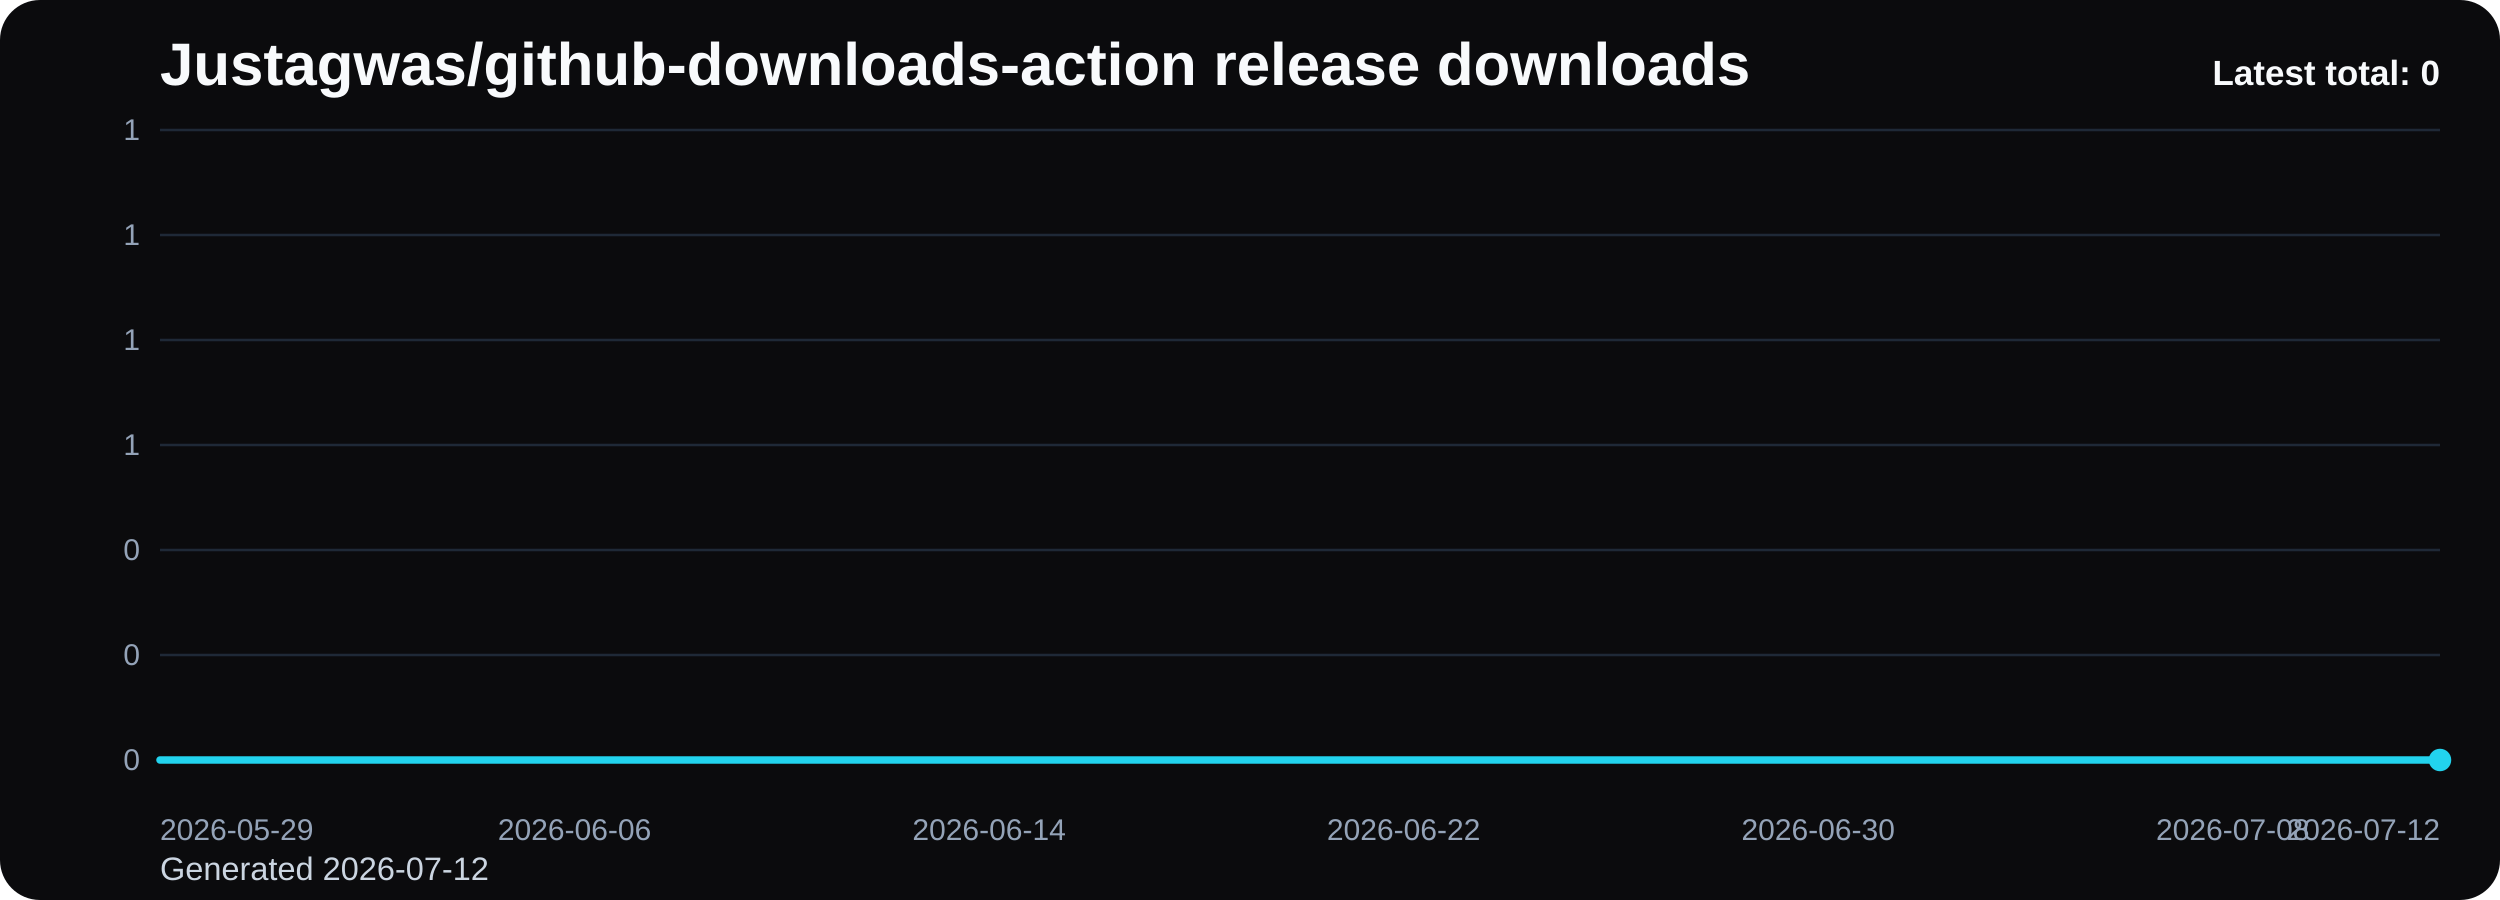
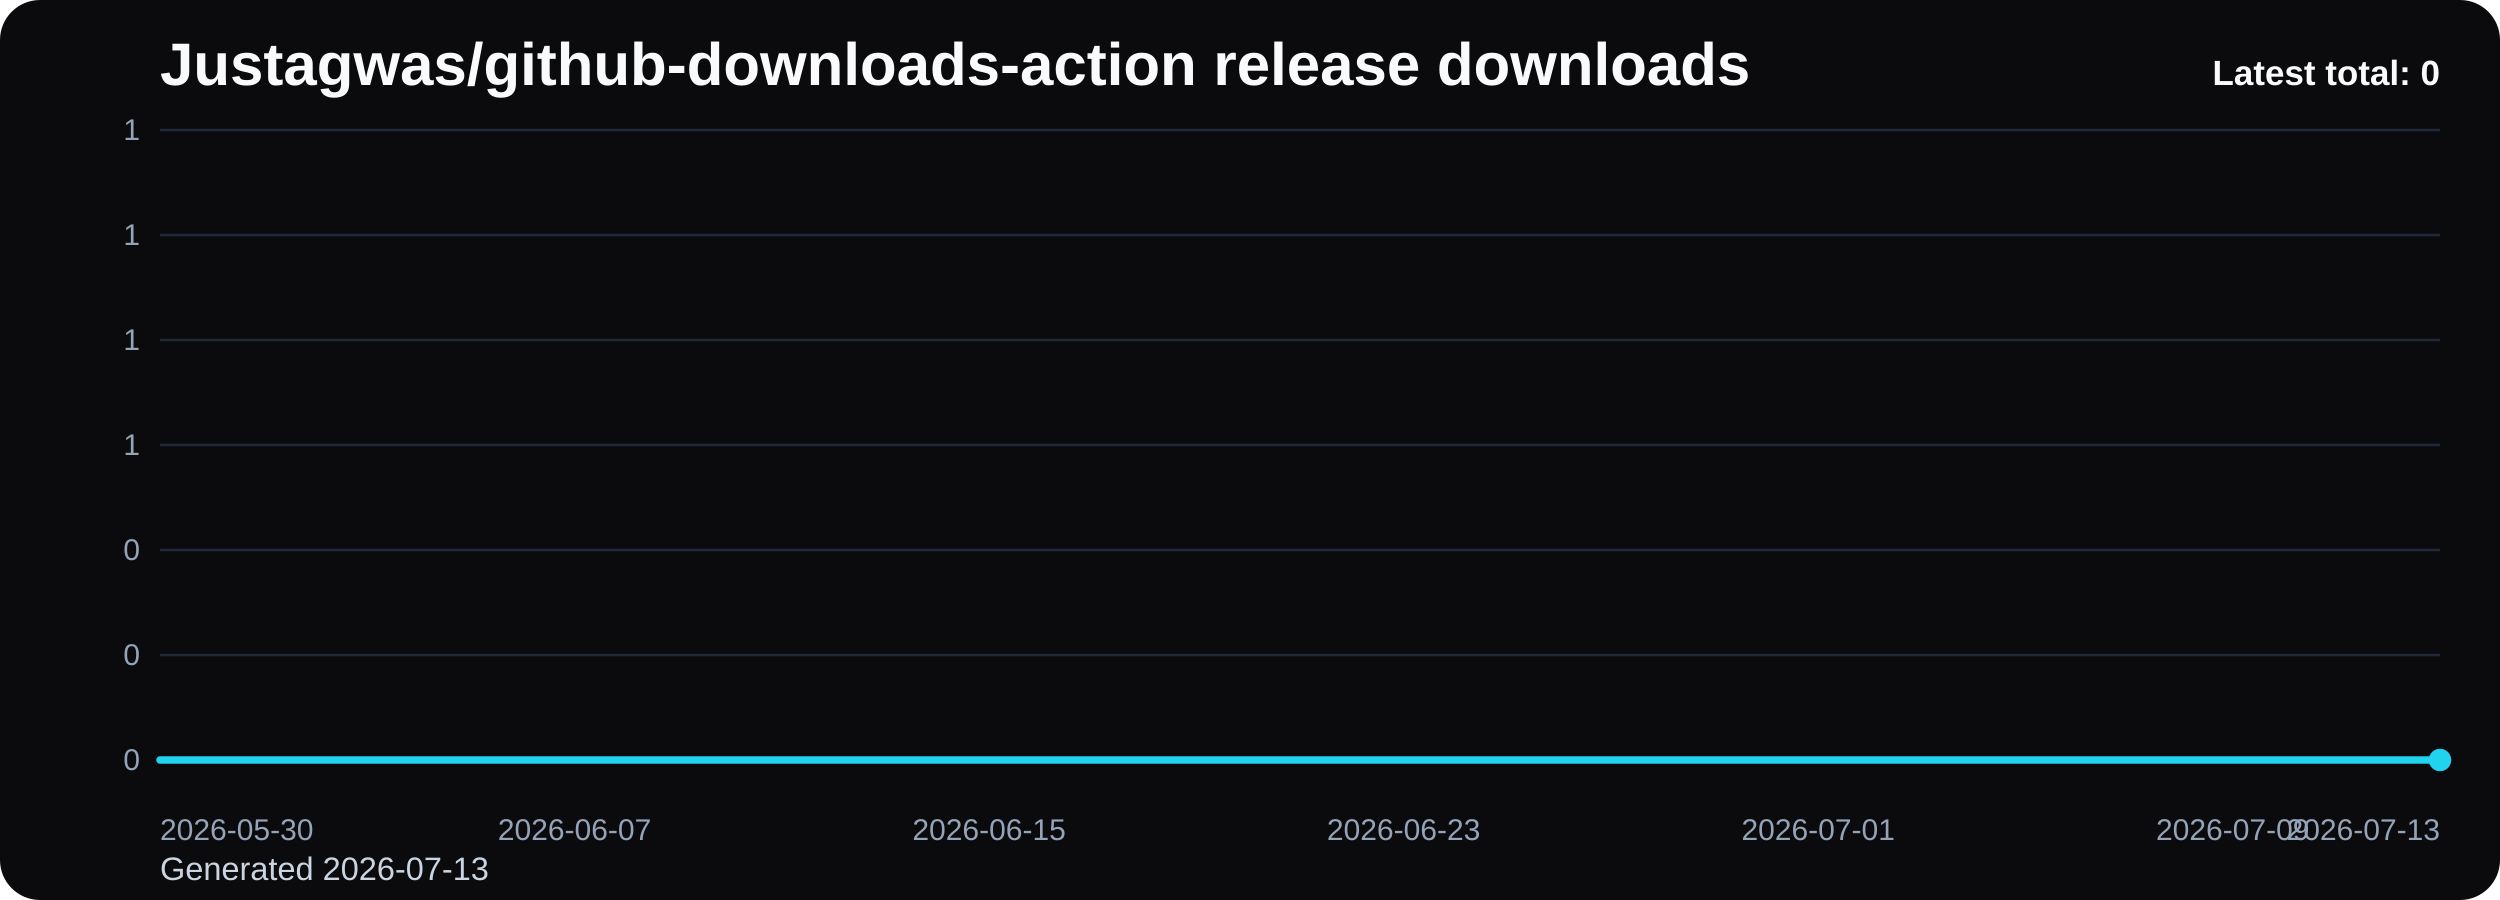
<svg xmlns="http://www.w3.org/2000/svg" viewBox="0 0 1000 360" role="img" aria-label="Justagwas/github-downloads-action release downloads chart">
  <defs>
    <linearGradient id="fill-total-trend-black" x1="0" y1="0" x2="0" y2="1">
      <stop offset="0%" stop-color="#22d3ee" stop-opacity="0.32" />
      <stop offset="100%" stop-color="#22d3ee" stop-opacity="0.05" />
    </linearGradient>
    <style>
      .bg { fill: #0b0b0d; }
      .title { font: 700 24px Arial, sans-serif; fill: #f8fafc; }
      .sub { font: 400 13px Arial, sans-serif; fill: #cbd5e1; }
      .grid { stroke: #1f2937; stroke-width: 1; }
      .axis { font: 400 12px Arial, sans-serif; fill: #94a3b8; }
      .line { fill: none; stroke: #22d3ee; stroke-width: 3; stroke-linecap: round; stroke-linejoin: round; }
      .dot { fill: #22d3ee; }
      .value { font: 600 11px Arial, sans-serif; fill: #cbd5e1; }
      .latest { font: 700 14px Arial, sans-serif; fill: #f8fafc; }
    </style>
  </defs>
  <rect class="bg" x="0" y="0" width="1000" height="360" rx="16" />
  <text class="title" x="64" y="34">Justagwas/github-downloads-action release downloads</text>
-   <text class="sub" x="64" y="352">Generated 2026-07-12</text>
+   <text class="sub" x="64" y="352">Generated 2026-07-13</text>
  <line x1="64" y1="52.00" x2="976" y2="52.00" class="grid" />
  <text x="56" y="56.00" text-anchor="end" class="axis">1</text>
  <line x1="64" y1="94.00" x2="976" y2="94.00" class="grid" />
  <text x="56" y="98.00" text-anchor="end" class="axis">1</text>
  <line x1="64" y1="136.00" x2="976" y2="136.00" class="grid" />
  <text x="56" y="140.00" text-anchor="end" class="axis">1</text>
  <line x1="64" y1="178.00" x2="976" y2="178.00" class="grid" />
  <text x="56" y="182.00" text-anchor="end" class="axis">1</text>
  <line x1="64" y1="220.00" x2="976" y2="220.00" class="grid" />
  <text x="56" y="224.00" text-anchor="end" class="axis">0</text>
  <line x1="64" y1="262.00" x2="976" y2="262.00" class="grid" />
  <text x="56" y="266.00" text-anchor="end" class="axis">0</text>
  <line x1="64" y1="304.00" x2="976" y2="304.00" class="grid" />
  <text x="56" y="308.00" text-anchor="end" class="axis">0</text>
  <path d="M 64.00 304 L 64.00 304.00 L 84.73 304.00 L 105.45 304.00 L 126.18 304.00 L 146.91 304.00 L 167.64 304.00 L 188.36 304.00 L 209.09 304.00 L 229.82 304.00 L 250.55 304.00 L 271.27 304.00 L 292.00 304.00 L 312.73 304.00 L 333.45 304.00 L 354.18 304.00 L 374.91 304.00 L 395.64 304.00 L 416.36 304.00 L 437.09 304.00 L 457.82 304.00 L 478.55 304.00 L 499.27 304.00 L 520.00 304.00 L 540.73 304.00 L 561.45 304.00 L 582.18 304.00 L 602.91 304.00 L 623.64 304.00 L 644.36 304.00 L 665.09 304.00 L 685.82 304.00 L 706.55 304.00 L 727.27 304.00 L 748.00 304.00 L 768.73 304.00 L 789.45 304.00 L 810.18 304.00 L 830.91 304.00 L 851.64 304.00 L 872.36 304.00 L 893.09 304.00 L 913.82 304.00 L 934.55 304.00 L 955.27 304.00 L 976.00 304.00 L 976.00 304 Z" fill="url(#fill-total-trend-black)" />
  <polyline class="line" points="64.00,304.00 84.73,304.00 105.45,304.00 126.18,304.00 146.91,304.00 167.64,304.00 188.36,304.00 209.09,304.00 229.82,304.00 250.55,304.00 271.27,304.00 292.00,304.00 312.73,304.00 333.45,304.00 354.18,304.00 374.91,304.00 395.64,304.00 416.36,304.00 437.09,304.00 457.82,304.00 478.55,304.00 499.27,304.00 520.00,304.00 540.73,304.00 561.45,304.00 582.18,304.00 602.91,304.00 623.64,304.00 644.36,304.00 665.09,304.00 685.82,304.00 706.55,304.00 727.27,304.00 748.00,304.00 768.73,304.00 789.45,304.00 810.18,304.00 830.91,304.00 851.64,304.00 872.36,304.00 893.09,304.00 913.82,304.00 934.55,304.00 955.27,304.00 976.00,304.00" />
  <circle class="dot" cx="976.00" cy="304.00" r="4.5" />
-   <text class="axis" x="64.00" y="336" text-anchor="start">2026-05-29</text>
-   <text class="axis" x="229.82" y="336" text-anchor="middle">2026-06-06</text>
-   <text class="axis" x="395.64" y="336" text-anchor="middle">2026-06-14</text>
-   <text class="axis" x="561.45" y="336" text-anchor="middle">2026-06-22</text>
-   <text class="axis" x="727.27" y="336" text-anchor="middle">2026-06-30</text>
-   <text class="axis" x="893.09" y="336" text-anchor="middle">2026-07-08</text>
-   <text class="axis" x="976.00" y="336" text-anchor="end">2026-07-12</text>
+   <text class="axis" x="64.00" y="336" text-anchor="start">2026-05-30</text>
+   <text class="axis" x="229.82" y="336" text-anchor="middle">2026-06-07</text>
+   <text class="axis" x="395.64" y="336" text-anchor="middle">2026-06-15</text>
+   <text class="axis" x="561.45" y="336" text-anchor="middle">2026-06-23</text>
+   <text class="axis" x="727.27" y="336" text-anchor="middle">2026-07-01</text>
+   <text class="axis" x="893.09" y="336" text-anchor="middle">2026-07-09</text>
+   <text class="axis" x="976.00" y="336" text-anchor="end">2026-07-13</text>
  <text class="latest" x="976" y="34" text-anchor="end">Latest total: 0</text>
</svg>
